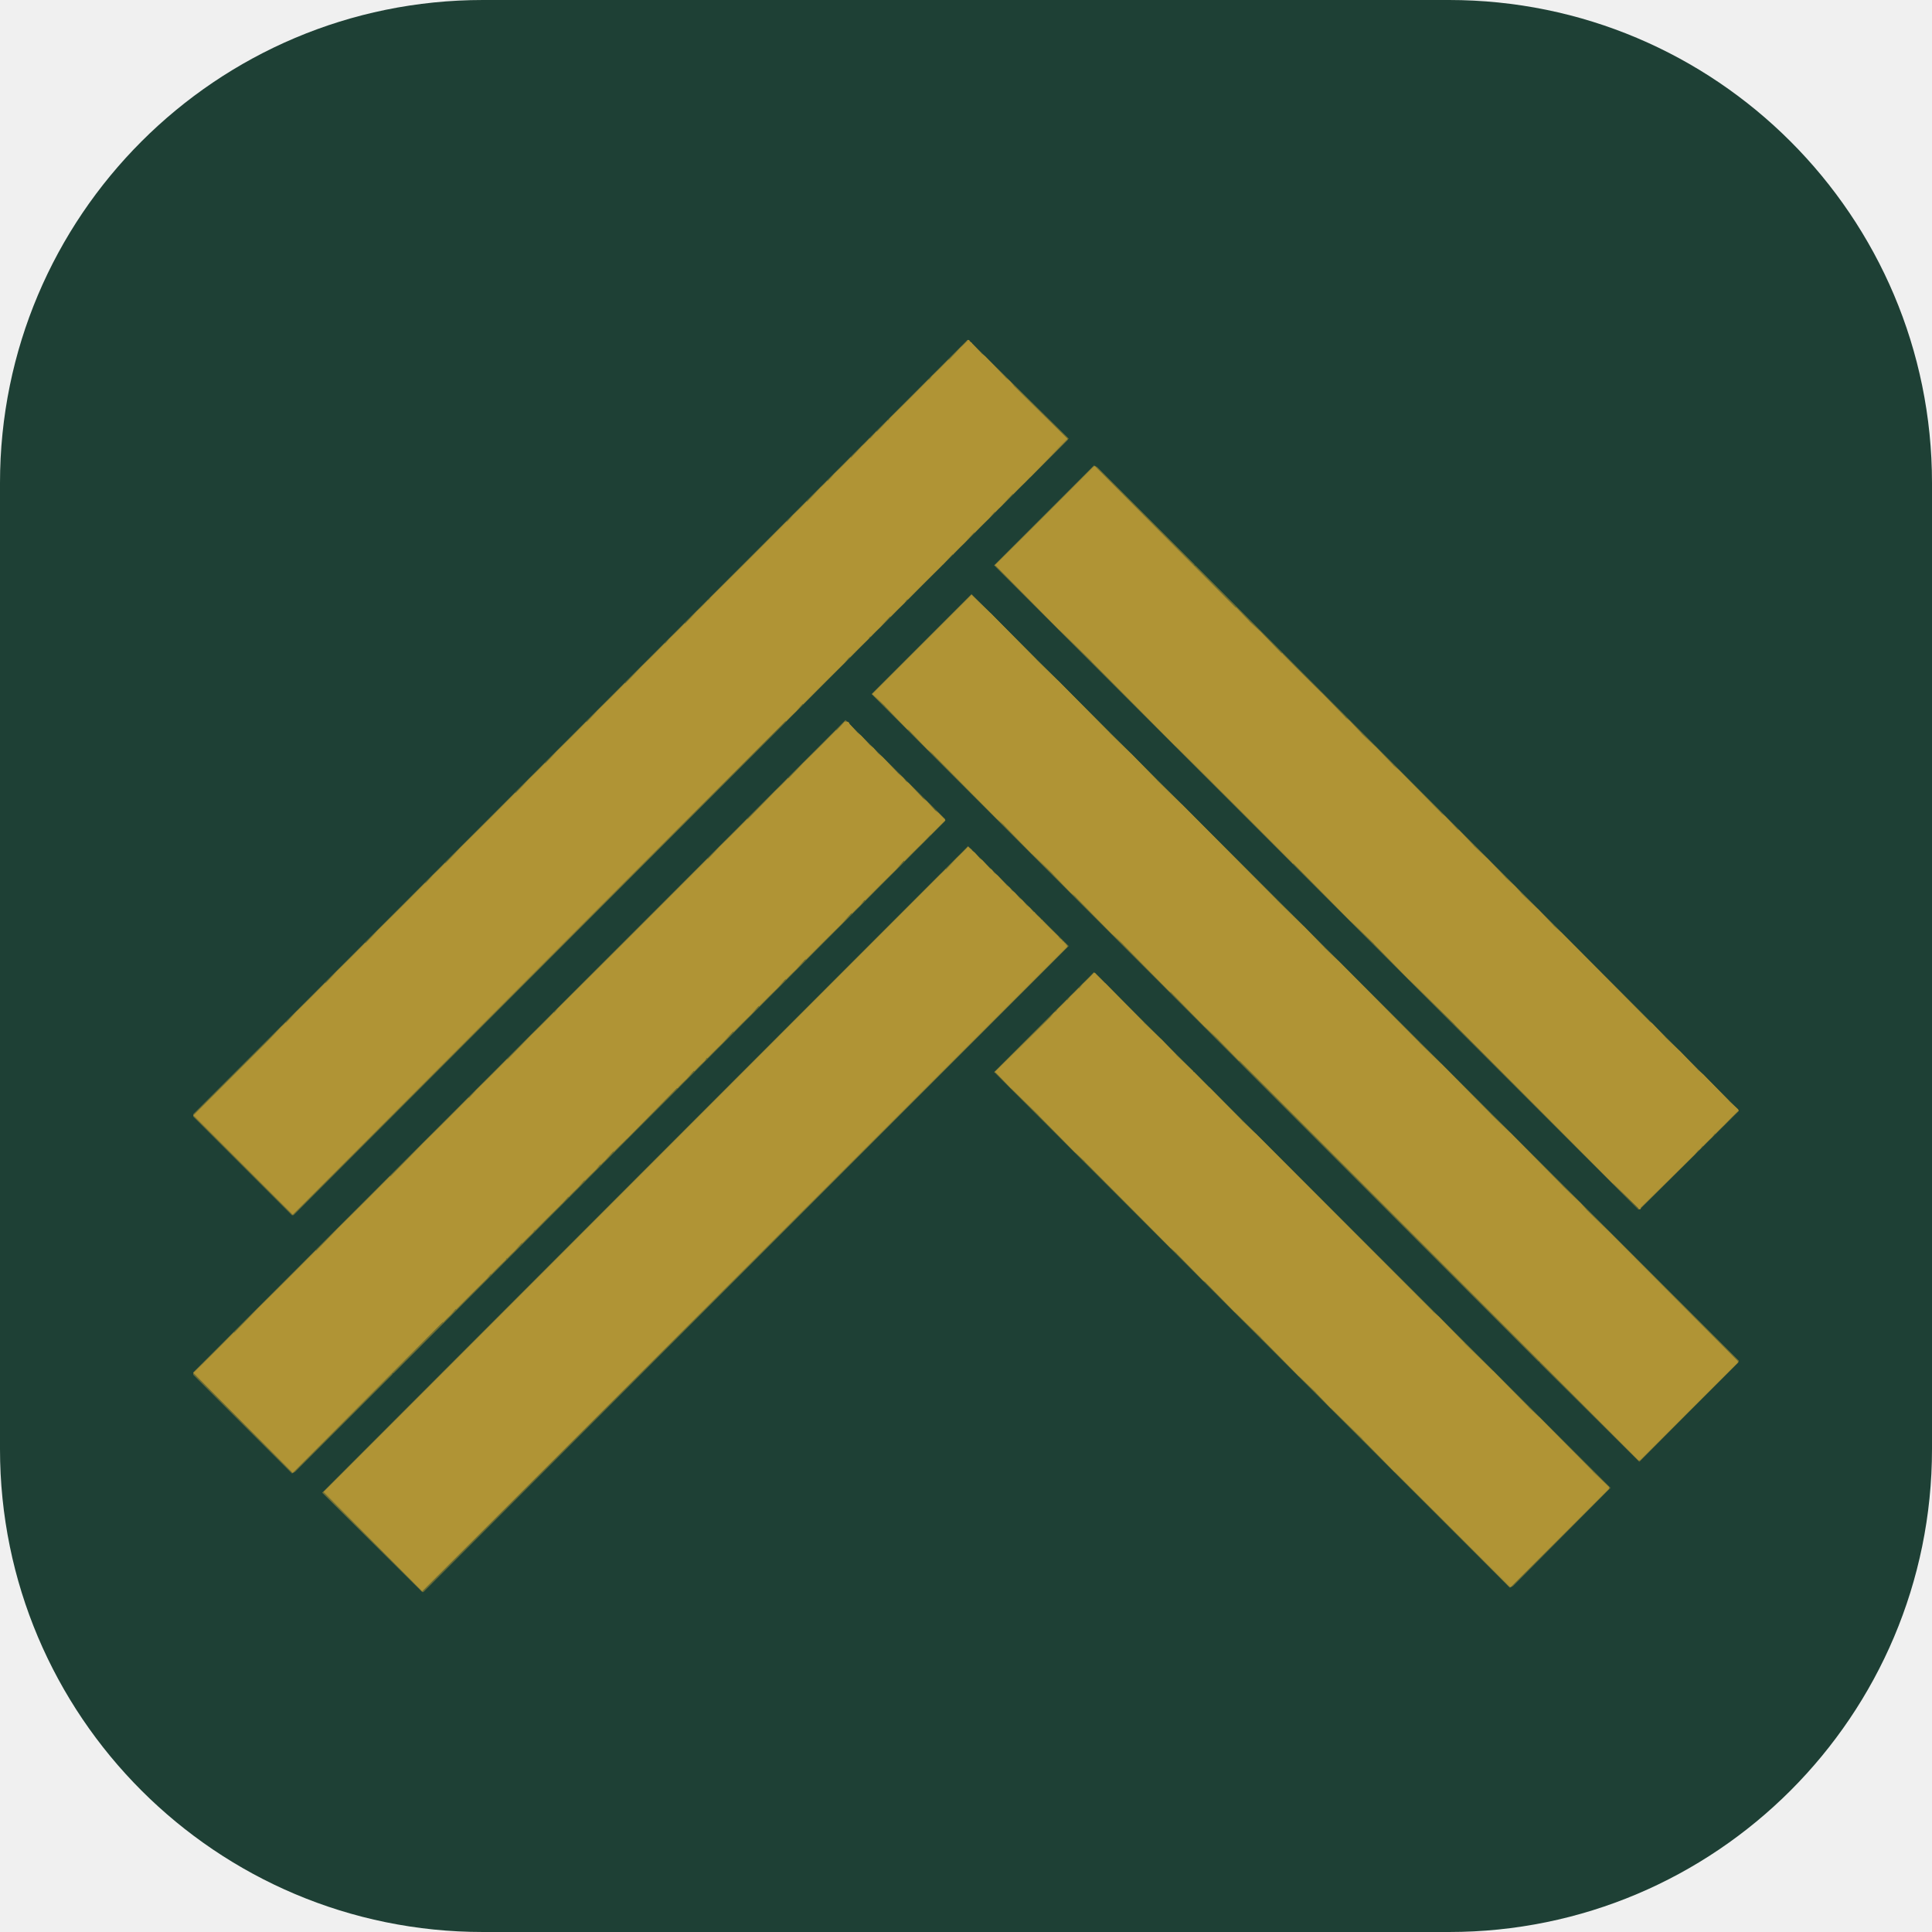
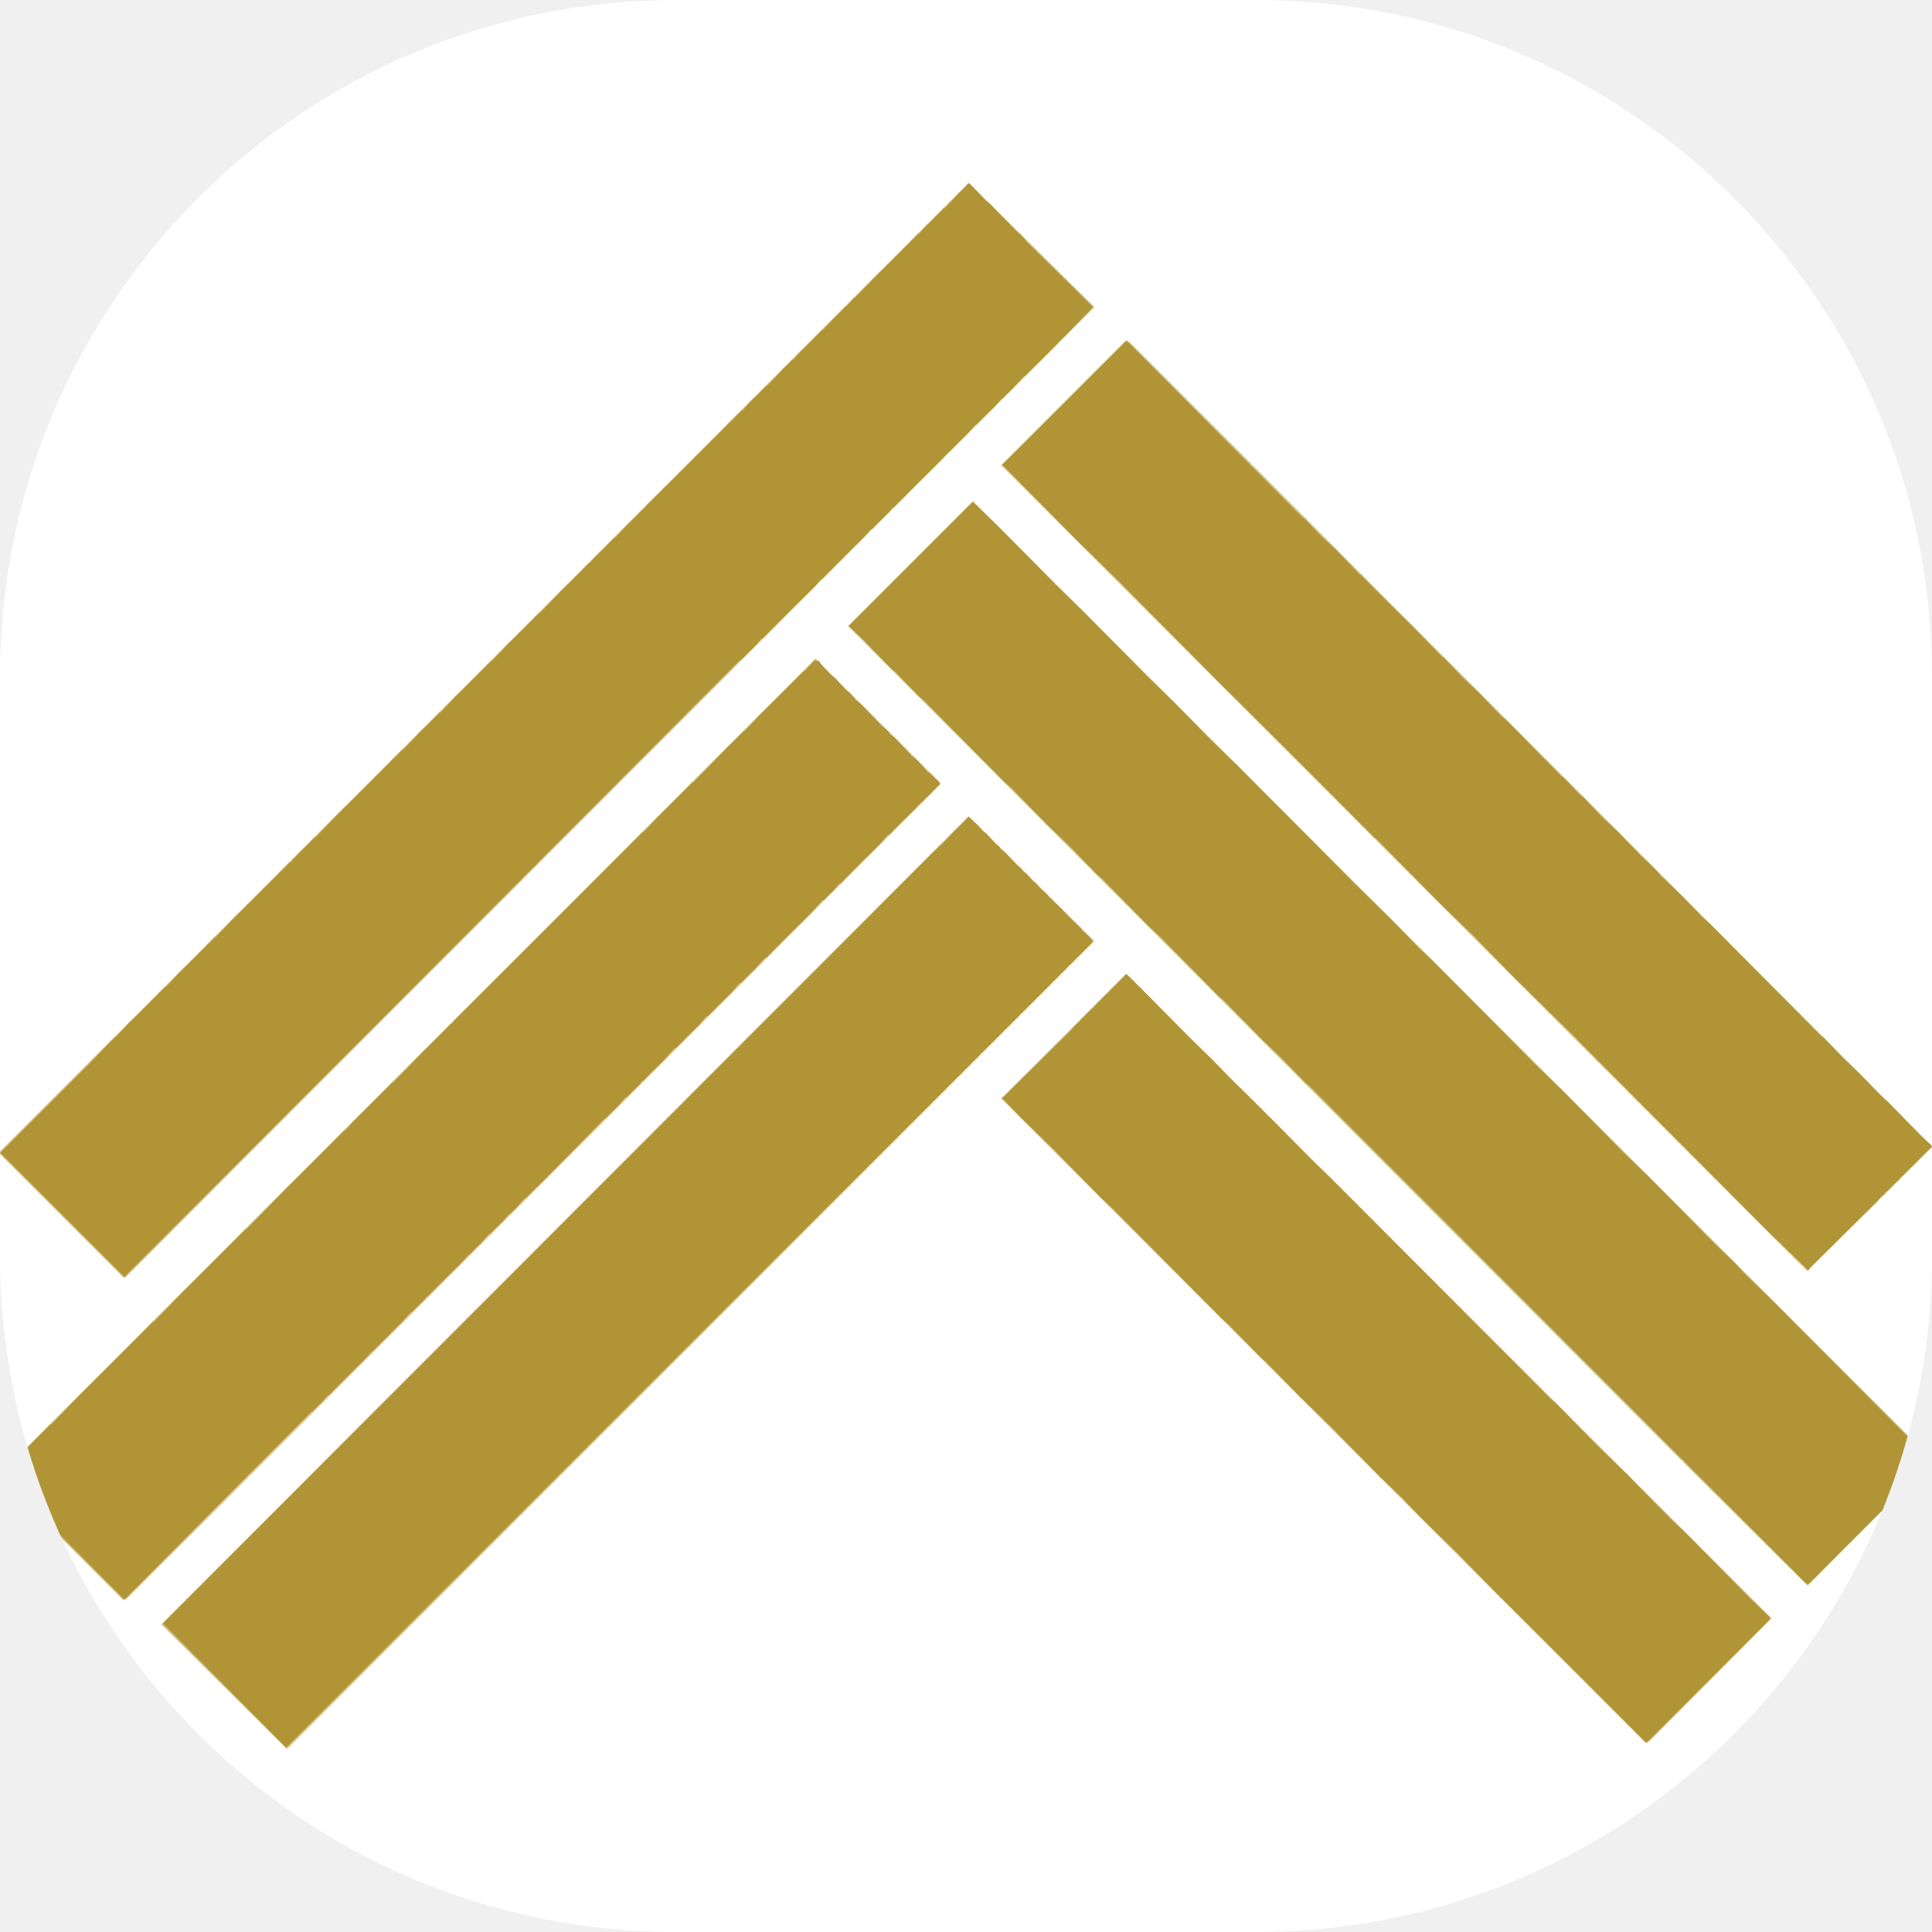
<svg xmlns="http://www.w3.org/2000/svg" version="1.1" width="1000" height="1000">
-   <g clip-path="url(#SvgjsClipPath1148)">
-     <rect width="1000" height="1000" fill="#1e4035" />
-     <g transform="matrix(0.3563474,0,0,0.3563474,100,175.902)">
+   <g clip-path="url(#SvgjsClipPath1076)">
+     <rect width="1000" height="1000" fill="#ffffff" />
+     <g transform="matrix(0.4454343,0,0,0.4454343,0,94.87751)">
      <svg version="1.1" width="2245" height="1819" desc="Created with imagetracer.js version 1.2.6">
        <path fill="rgb(0,0,0)" stroke="rgb(0,0,0)" stroke-width="1" opacity="0" d="M 0 0 L 1125 0.5 L 0 1124.5 L 0 0 Z " />
        <path fill="rgb(0,0,0)" stroke="rgb(0,0,0)" stroke-width="1" opacity="0" d="M 1127.5 0 L 2245 0 L 2245 1117.5 L 1481 354.5 L 1455.5 328 Q 1453.3 328.8 1454 326.5 L 1312.5 185 L 1308.5 183 L 1164 327.5 L 2099.5 1263 L 2101.5 1263 L 2244.5 1120 L 2245 1482.5 L 1131.5 370 L 986 514.5 L 1954.5 1484 Q 1956.8 1483.3 1956 1485.5 L 2100.5 1629 L 2245 1485.5 L 2245 1818.5 L 2244.5 1819 L 334.5 1819 L 1245 907.5 L 1271 880.5 L 1125.5 736 L 188 1674.5 L 333 1818.5 L 0 1819 L 0.5 1503 L 144.5 1646 L 289 1502.5 Q 288.3 1500.3 290.5 1501 L 1092 698.5 L 1092 696.5 L 947.5 553 L 0 1499.5 L 0.5 1128 L 143.5 1271 L 145.5 1271 L 1271 143.5 L 1127.5 0 Z M 1309 919 L 1164 1064 L 1913 1812 L 1917 1810 L 2058 1668 L 1309 919 Z " />
        <path fill="rgb(176,148,52)" stroke="rgb(176,148,52)" stroke-width="1" opacity="0.541" d="M 1125.5 0 L 1271 143.5 L 145.5 1271 L 143.5 1271 L 0 1127.5 L 0 1125.5 L 1125.5 0 Z M 1126 1 L 109 1019 L 78 1050 L 76 1050 L 76 1052 L 1 1127 L 145 1270 L 1270 145 L 1126 1 Z " />
        <path fill="rgb(176,148,52)" stroke="rgb(176,148,52)" stroke-width="1" opacity="0.541" d="M 1308.5 183 L 1312.5 185 L 1454 326.5 Q 1453.3 328.8 1455.5 328 L 2245 1119.5 L 2101 1262.5 L 2179.5 1183 L 2244 1119.5 L 1309.5 184 L 1165 327.5 L 2099.5 1263 L 1164 327.5 L 1308.5 183 Z " />
        <path fill="rgb(176,148,52)" stroke="rgb(176,148,52)" stroke-width="1" opacity="0.541" d="M 1130.5 370 L 2245 1483.5 L 2100.5 1629 L 1956 1485.5 Q 1956.8 1483.3 1954.5 1484 L 986 514.5 L 1130.5 370 Z M 1131 371 L 987 515 L 2101 1628 L 2244 1485 L 2114 1355 Q 2115 1352 2113 1353 L 2093 1333 L 2091 1331 L 2058 1298 L 1131 371 Z " />
        <path fill="rgb(176,148,52)" stroke="rgb(176,148,52)" stroke-width="1" opacity="0.541" d="M 947.5 553 L 1092 696.5 L 948.5 554 L 1 1500.5 L 144.5 1645 L 1092 698.5 L 290.5 1501 Q 288.3 1500.3 289 1502.5 L 147.5 1644 L 143.5 1646 L 0 1502.5 L 0 1500.5 L 947.5 553 Z " />
        <path fill="rgb(176,148,52)" stroke="rgb(176,148,52)" stroke-width="1" opacity="0.541" d="M 1125.5 736 L 1271 880.5 L 333.5 1819 L 188 1674.5 L 1125.5 736 Z M 1126 737 L 1041 823 Q 1038 822 1039 825 L 984 880 L 982 880 L 982 882 L 190 1674 L 333 1817 L 1270 881 L 1126 737 Z " />
        <path fill="rgb(176,148,52)" stroke="rgb(176,148,52)" stroke-width="1" opacity="0.541" d="M 1308.5 919 L 2058 1667.5 L 1916.5 1810 L 1912.5 1812 L 1164 1063.5 L 1308.5 919 Z M 1309 920 L 1245 985 L 1166 1063 L 1913 1811 L 2057 1668 L 1309 920 Z " />
        <path fill="rgb(175,147,53)" stroke="rgb(175,147,53)" stroke-width="1" opacity="0.996" d="M 1124.5 2 L 1115.5 12 L 1124.5 2 Z " />
        <path fill="rgb(175,147,53)" stroke="rgb(175,147,53)" stroke-width="1" opacity="0.996" d="M 1127.5 2 L 1129.5 5 L 1127.5 2 Z " />
        <path fill="rgb(175,147,53)" stroke="rgb(175,147,53)" stroke-width="1" opacity="0.996" d="M 1131.5 6 L 1144.5 20 L 1131.5 6 Z " />
        <path fill="rgb(175,147,53)" stroke="rgb(175,147,53)" stroke-width="1" opacity="0.996" d="M 1149.5 24 L 1179.5 55 L 1149.5 24 Z " />
        <path fill="rgb(175,147,53)" stroke="rgb(175,147,53)" stroke-width="1" opacity="0.996" d="M 1097.5 29 L 1074.5 53 L 1097.5 29 Z " />
        <path fill="rgb(175,147,53)" stroke="rgb(175,147,53)" stroke-width="1" opacity="0.996" d="M 1068.5 58 L 1013.5 114 L 1068.5 58 Z " />
        <path fill="rgb(175,147,53)" stroke="rgb(175,147,53)" stroke-width="1" opacity="0.996" d="M 1185.5 60 L 1191.5 67 L 1185.5 60 Z " />
        <path fill="rgb(175,147,53)" stroke="rgb(175,147,53)" stroke-width="1" opacity="0.996" d="M 1009.5 117 L 993.5 134 L 1009.5 117 Z " />
        <path fill="rgb(175,147,53)" stroke="rgb(175,147,53)" stroke-width="1" opacity="0.996" d="M 991.5 135 L 983.5 144 L 991.5 135 Z " />
        <path fill="rgb(175,147,53)" stroke="rgb(175,147,53)" stroke-width="1" opacity="0.996" d="M 1269.5 144 L 1215.5 199 L 1269.5 144 Z " />
        <path fill="rgb(175,147,53)" stroke="rgb(175,147,53)" stroke-width="1" opacity="0.996" d="M 981.5 145 L 972.5 155 L 981.5 145 Z " />
        <path fill="rgb(175,147,53)" stroke="rgb(175,147,53)" stroke-width="1" opacity="0.996" d="M 955.5 171 L 932.5 195 L 955.5 171 Z " />
        <path fill="rgb(175,147,53)" stroke="rgb(175,147,53)" stroke-width="1" opacity="0.996" d="M 1308.5 184 L 1166.5 327 L 1308.5 184 Z " />
        <path fill="rgb(175,147,53)" stroke="rgb(175,147,53)" stroke-width="1" opacity="0.996" d="M 921.5 205 L 912.5 215 L 921.5 205 Z " />
        <path fill="rgb(175,147,53)" stroke="rgb(175,147,53)" stroke-width="1" opacity="0.996" d="M 1207.5 206 L 1190.5 224 L 1207.5 206 Z " />
        <path fill="rgb(175,147,53)" stroke="rgb(175,147,53)" stroke-width="1" opacity="0.996" d="M 891.5 235 L 872.5 255 L 891.5 235 Z " />
        <path fill="rgb(175,147,53)" stroke="rgb(175,147,53)" stroke-width="1" opacity="0.996" d="M 1172.5 241 L 1164.5 250 L 1172.5 241 Z " />
        <path fill="rgb(175,147,53)" stroke="rgb(175,147,53)" stroke-width="1" opacity="0.996" d="M 1154.5 259 L 1134.5 280 L 1154.5 259 Z " />
        <path fill="rgb(175,147,53)" stroke="rgb(175,147,53)" stroke-width="1" opacity="0.996" d="M 862.5 264 L 752.5 375 L 862.5 264 Z " />
        <path fill="rgb(175,147,53)" stroke="rgb(175,147,53)" stroke-width="1" opacity="0.996" d="M 1119.5 294 L 1104.5 310 L 1119.5 294 Z " />
        <path fill="rgb(175,147,53)" stroke="rgb(175,147,53)" stroke-width="1" opacity="0.996" d="M 1102.5 311 L 1088.5 326 L 1102.5 311 Z " />
        <path fill="rgb(175,147,53)" stroke="rgb(175,147,53)" stroke-width="1" opacity="0.996" d="M 1166.5 328 L 1258.5 421 L 1166.5 328 Z " />
        <path fill="rgb(175,147,53)" stroke="rgb(175,147,53)" stroke-width="1" opacity="0.996" d="M 1084.5 329 L 1037.5 377 L 1084.5 329 Z " />
        <path fill="rgb(175,147,53)" stroke="rgb(175,147,53)" stroke-width="1" opacity="0.996" d="M 748.5 378 L 732.5 395 L 748.5 378 Z " />
        <path fill="rgb(175,147,53)" stroke="rgb(175,147,53)" stroke-width="1" opacity="0.996" d="M 1031.5 382 L 1012.5 402 L 1031.5 382 Z " />
        <path fill="rgb(175,147,53)" stroke="rgb(175,147,53)" stroke-width="1" opacity="0.996" d="M 1514.5 389 L 1533.5 409 L 1514.5 389 Z " />
        <path fill="rgb(175,147,53)" stroke="rgb(175,147,53)" stroke-width="1" opacity="0.996" d="M 1157.5 397 L 1224.5 465 L 1157.5 397 Z " />
        <path fill="rgb(175,147,53)" stroke="rgb(175,147,53)" stroke-width="1" opacity="0.996" d="M 714.5 412 L 692.5 435 L 714.5 412 Z " />
        <path fill="rgb(175,147,53)" stroke="rgb(175,147,53)" stroke-width="1" opacity="0.996" d="M 996.5 417 L 983.5 431 L 996.5 417 Z " />
        <path fill="rgb(175,147,53)" stroke="rgb(175,147,53)" stroke-width="1" opacity="0.996" d="M 1548.5 423 L 1580.5 456 L 1548.5 423 Z " />
        <path fill="rgb(175,147,53)" stroke="rgb(175,147,53)" stroke-width="1" opacity="0.996" d="M 979.5 434 L 953.5 461 L 979.5 434 Z " />
        <path fill="rgb(175,147,53)" stroke="rgb(175,147,53)" stroke-width="1" opacity="0.996" d="M 685.5 441 L 652.5 475 L 685.5 441 Z " />
        <path fill="rgb(175,147,53)" stroke="rgb(175,147,53)" stroke-width="1" opacity="0.996" d="M 1582.5 457 L 1626.5 502 L 1582.5 457 Z " />
        <path fill="rgb(175,147,53)" stroke="rgb(175,147,53)" stroke-width="1" opacity="0.996" d="M 1305.5 467 L 1427.5 590 L 1305.5 467 Z " />
        <path fill="rgb(175,147,53)" stroke="rgb(175,147,53)" stroke-width="1" opacity="0.996" d="M 944.5 469 L 885.5 529 L 944.5 469 Z " />
        <path fill="rgb(175,147,53)" stroke="rgb(175,147,53)" stroke-width="1" opacity="0.996" d="M 1255.5 495 L 1330.5 571 L 1255.5 495 Z " />
        <path fill="rgb(175,147,53)" stroke="rgb(175,147,53)" stroke-width="1" opacity="0.996" d="M 627.5 499 L 589.5 538 L 627.5 499 Z " />
        <path fill="rgb(175,147,53)" stroke="rgb(175,147,53)" stroke-width="1" opacity="0.996" d="M 1638.5 513 L 1673.5 549 L 1638.5 513 Z " />
        <path fill="rgb(175,147,53)" stroke="rgb(175,147,53)" stroke-width="1" opacity="0.996" d="M 1005.5 532 L 1037.5 565 L 1005.5 532 Z " />
        <path fill="rgb(175,147,53)" stroke="rgb(175,147,53)" stroke-width="1" opacity="0.996" d="M 874.5 539 L 860.5 554 L 874.5 539 Z " />
        <path fill="rgb(175,147,53)" stroke="rgb(175,147,53)" stroke-width="1" opacity="0.996" d="M 1678.5 553 L 1696.5 572 L 1678.5 553 Z " />
        <path fill="rgb(175,147,53)" stroke="rgb(175,147,53)" stroke-width="1" opacity="0.996" d="M 571.5 555 L 529.5 598 L 571.5 555 Z " />
        <path fill="rgb(175,147,53)" stroke="rgb(175,147,53)" stroke-width="1" opacity="0.996" d="M 953.5 559 L 963.5 570 L 953.5 559 Z " />
        <path fill="rgb(175,147,53)" stroke="rgb(175,147,53)" stroke-width="1" opacity="0.996" d="M 934.5 567 L 886.5 616 L 934.5 567 Z " />
        <path fill="rgb(175,147,53)" stroke="rgb(175,147,53)" stroke-width="1" opacity="0.996" d="M 1040.5 567 L 1067.5 595 L 1040.5 567 Z " />
        <path fill="rgb(175,147,53)" stroke="rgb(175,147,53)" stroke-width="1" opacity="0.996" d="M 969.5 575 L 981.5 588 L 969.5 575 Z " />
        <path fill="rgb(175,147,53)" stroke="rgb(175,147,53)" stroke-width="1" opacity="0.996" d="M 1716.5 591 L 1742.5 618 L 1716.5 591 Z " />
        <path fill="rgb(175,147,53)" stroke="rgb(175,147,53)" stroke-width="1" opacity="0.996" d="M 987.5 593 L 993.5 600 L 987.5 593 Z " />
        <path fill="rgb(175,147,53)" stroke="rgb(175,147,53)" stroke-width="1" opacity="0.996" d="M 1361.5 601 L 1399.5 640 L 1361.5 601 Z " />
        <path fill="rgb(175,147,53)" stroke="rgb(175,147,53)" stroke-width="1" opacity="0.996" d="M 1075.5 602 L 1168.5 696 L 1075.5 602 Z " />
        <path fill="rgb(175,147,53)" stroke="rgb(175,147,53)" stroke-width="1" opacity="0.996" d="M 1000.5 606 L 1022.5 629 L 1000.5 606 Z " />
        <path fill="rgb(175,147,53)" stroke="rgb(175,147,53)" stroke-width="1" opacity="0.996" d="M 511.5 615 L 489.5 638 L 511.5 615 Z " />
        <path fill="rgb(175,147,53)" stroke="rgb(175,147,53)" stroke-width="1" opacity="0.996" d="M 1750.5 625 L 1812.5 688 L 1750.5 625 Z " />
        <path fill="rgb(175,147,53)" stroke="rgb(175,147,53)" stroke-width="1" opacity="0.996" d="M 1030.5 636 L 1034.5 641 L 1030.5 636 Z " />
        <path fill="rgb(175,147,53)" stroke="rgb(175,147,53)" stroke-width="1" opacity="0.996" d="M 864.5 637 L 846.5 656 L 864.5 637 Z " />
        <path fill="rgb(175,147,53)" stroke="rgb(175,147,53)" stroke-width="1" opacity="0.996" d="M 1481.5 643 L 1596.5 759 L 1481.5 643 Z " />
        <path fill="rgb(175,147,53)" stroke="rgb(175,147,53)" stroke-width="1" opacity="0.996" d="M 1038.5 644 L 1058.5 665 L 1038.5 644 Z " />
        <path fill="rgb(175,147,53)" stroke="rgb(175,147,53)" stroke-width="1" opacity="0.996" d="M 468.5 658 L 389.5 738 L 468.5 658 Z " />
        <path fill="rgb(175,147,53)" stroke="rgb(175,147,53)" stroke-width="1" opacity="0.996" d="M 1064.5 670 L 1076.5 683 L 1064.5 670 Z " />
        <path fill="rgb(175,147,53)" stroke="rgb(175,147,53)" stroke-width="1" opacity="0.996" d="M 1435.5 675 L 1573.5 814 L 1435.5 675 Z " />
        <path fill="rgb(175,147,53)" stroke="rgb(175,147,53)" stroke-width="1" opacity="0.996" d="M 1081.5 687 L 1092 697.5 L 1070.5 719 L 1091 697.5 L 1081.5 687 Z " />
        <path fill="rgb(175,147,53)" stroke="rgb(175,147,53)" stroke-width="1" opacity="0.996" d="M 1817.5 692 L 1835.5 711 L 1817.5 692 Z " />
        <path fill="rgb(175,147,53)" stroke="rgb(175,147,53)" stroke-width="1" opacity="0.996" d="M 805.5 696 L 765.5 737 L 805.5 696 Z " />
        <path fill="rgb(175,147,53)" stroke="rgb(175,147,53)" stroke-width="1" opacity="0.996" d="M 1178.5 705 L 1218.5 746 L 1178.5 705 Z " />
        <path fill="rgb(175,147,53)" stroke="rgb(175,147,53)" stroke-width="1" opacity="0.996" d="M 1838.5 713 L 1859.5 735 L 1838.5 713 Z " />
        <path fill="rgb(175,147,53)" stroke="rgb(175,147,53)" stroke-width="1" opacity="0.996" d="M 1059.5 729 L 1032.5 757 L 1059.5 729 Z " />
        <path fill="rgb(175,147,53)" stroke="rgb(175,147,53)" stroke-width="1" opacity="0.996" d="M 1125.5 737 L 1131 741.5 L 1126.5 738 L 1110.5 753 L 1125.5 737 Z " />
        <path fill="rgb(175,147,53)" stroke="rgb(175,147,53)" stroke-width="1" opacity="0.996" d="M 1134.5 745 L 1141.5 753 L 1134.5 745 Z " />
        <path fill="rgb(175,147,53)" stroke="rgb(175,147,53)" stroke-width="1" opacity="0.996" d="M 1878.5 753 L 1905.5 781 L 1878.5 753 Z " />
        <path fill="rgb(175,147,53)" stroke="rgb(175,147,53)" stroke-width="1" opacity="0.996" d="M 747.5 754 L 530.5 972 L 747.5 754 Z " />
        <path fill="rgb(175,147,53)" stroke="rgb(175,147,53)" stroke-width="1" opacity="0.996" d="M 1145.5 756 L 1156.5 768 L 1145.5 756 Z " />
        <path fill="rgb(175,147,53)" stroke="rgb(175,147,53)" stroke-width="1" opacity="0.996" d="M 366.5 760 L 349.5 778 L 366.5 760 Z " />
        <path fill="rgb(175,147,53)" stroke="rgb(175,147,53)" stroke-width="1" opacity="0.996" d="M 1598.5 760 L 1681.5 844 L 1598.5 760 Z " />
        <path fill="rgb(175,147,53)" stroke="rgb(175,147,53)" stroke-width="1" opacity="0.996" d="M 1019.5 769 L 975.5 814 L 1019.5 769 Z " />
        <path fill="rgb(175,147,53)" stroke="rgb(175,147,53)" stroke-width="1" opacity="0.996" d="M 1093.5 769 L 1086.5 777 L 1093.5 769 Z " />
        <path fill="rgb(175,147,53)" stroke="rgb(175,147,53)" stroke-width="1" opacity="0.996" d="M 1159.5 770 L 1162.5 774 L 1159.5 770 Z " />
        <path fill="rgb(175,147,53)" stroke="rgb(175,147,53)" stroke-width="1" opacity="0.996" d="M 1248.5 775 L 1275.5 803 L 1248.5 775 Z " />
        <path fill="rgb(175,147,53)" stroke="rgb(175,147,53)" stroke-width="1" opacity="0.996" d="M 1167.5 778 L 1180.5 792 L 1167.5 778 Z " />
        <path fill="rgb(175,147,53)" stroke="rgb(175,147,53)" stroke-width="1" opacity="0.996" d="M 337.5 789 L 269.5 858 L 337.5 789 Z " />
        <path fill="rgb(175,147,53)" stroke="rgb(175,147,53)" stroke-width="1" opacity="0.996" d="M 1918.5 793 L 1928.5 804 L 1918.5 793 Z " />
        <path fill="rgb(175,147,53)" stroke="rgb(175,147,53)" stroke-width="1" opacity="0.996" d="M 1185.5 796 L 1188.5 800 L 1185.5 796 Z " />
        <path fill="rgb(175,147,53)" stroke="rgb(175,147,53)" stroke-width="1" opacity="0.996" d="M 1192.5 803 L 1199.5 811 L 1192.5 803 Z " />
        <path fill="rgb(175,147,53)" stroke="rgb(175,147,53)" stroke-width="1" opacity="0.996" d="M 1282.5 809 L 1335.5 863 L 1282.5 809 Z " />
        <path fill="rgb(175,147,53)" stroke="rgb(175,147,53)" stroke-width="1" opacity="0.996" d="M 1203.5 814 L 1209.5 821 L 1203.5 814 Z " />
        <path fill="rgb(175,147,53)" stroke="rgb(175,147,53)" stroke-width="1" opacity="0.996" d="M 967.5 821 L 956.5 833 L 967.5 821 Z " />
        <path fill="rgb(175,147,53)" stroke="rgb(175,147,53)" stroke-width="1" opacity="0.996" d="M 1214.5 825 L 1220.5 832 L 1214.5 825 Z " />
        <path fill="rgb(175,147,53)" stroke="rgb(175,147,53)" stroke-width="1" opacity="0.996" d="M 1952.5 827 L 1975.5 851 L 1952.5 827 Z " />
        <path fill="rgb(175,147,53)" stroke="rgb(175,147,53)" stroke-width="1" opacity="0.996" d="M 1222.5 833 L 1225.5 837 L 1222.5 833 Z " />
        <path fill="rgb(175,147,53)" stroke="rgb(175,147,53)" stroke-width="1" opacity="0.996" d="M 1229.5 840 L 1231.5 843 L 1229.5 840 Z " />
        <path fill="rgb(175,147,53)" stroke="rgb(175,147,53)" stroke-width="1" opacity="0.996" d="M 1233.5 844 L 1252.5 864 L 1233.5 844 Z " />
        <path fill="rgb(175,147,53)" stroke="rgb(175,147,53)" stroke-width="1" opacity="0.996" d="M 940.5 848 L 889.5 900 L 940.5 848 Z " />
        <path fill="rgb(175,147,53)" stroke="rgb(175,147,53)" stroke-width="1" opacity="0.996" d="M 1612.5 852 L 1642.5 883 L 1612.5 852 Z " />
        <path fill="rgb(175,147,53)" stroke="rgb(175,147,53)" stroke-width="1" opacity="0.996" d="M 1986.5 861 L 2114.5 990 L 1986.5 861 Z " />
        <path fill="rgb(175,147,53)" stroke="rgb(175,147,53)" stroke-width="1" opacity="0.996" d="M 1255.5 866 L 1257.5 869 L 1255.5 866 Z " />
        <path fill="rgb(175,147,53)" stroke="rgb(175,147,53)" stroke-width="1" opacity="0.996" d="M 250.5 876 L 209.5 918 L 250.5 876 Z " />
        <path fill="rgb(175,147,53)" stroke="rgb(175,147,53)" stroke-width="1" opacity="0.996" d="M 1265.5 876 L 1269.5 881 L 1265.5 876 Z " />
        <path fill="rgb(175,147,53)" stroke="rgb(175,147,53)" stroke-width="1" opacity="0.996" d="M 1715.5 877 L 1766.5 929 L 1715.5 877 Z " />
        <path fill="rgb(175,147,53)" stroke="rgb(175,147,53)" stroke-width="1" opacity="0.996" d="M 1351.5 878 L 1418.5 946 L 1351.5 878 Z " />
        <path fill="rgb(175,147,53)" stroke="rgb(175,147,53)" stroke-width="1" opacity="0.996" d="M 1662.5 902 L 1780.5 1021 L 1662.5 902 Z " />
        <path fill="rgb(175,147,53)" stroke="rgb(175,147,53)" stroke-width="1" opacity="0.996" d="M 874.5 914 L 860.5 929 L 874.5 914 Z " />
        <path fill="rgb(175,147,53)" stroke="rgb(175,147,53)" stroke-width="1" opacity="0.996" d="M 1308.5 920 L 1310 920.5 L 1293.5 936 L 1308.5 920 Z " />
        <path fill="rgb(175,147,53)" stroke="rgb(175,147,53)" stroke-width="1" opacity="0.996" d="M 192.5 934 L 149.5 978 L 192.5 934 Z " />
        <path fill="rgb(175,147,53)" stroke="rgb(175,147,53)" stroke-width="1" opacity="0.996" d="M 1324.5 935 L 1380.5 992 L 1324.5 935 Z " />
        <path fill="rgb(175,147,53)" stroke="rgb(175,147,53)" stroke-width="1" opacity="0.996" d="M 848.5 940 L 821.5 968 L 848.5 940 Z " />
        <path fill="rgb(175,147,53)" stroke="rgb(175,147,53)" stroke-width="1" opacity="0.996" d="M 1286.5 942 L 1275.5 954 L 1286.5 942 Z " />
        <path fill="rgb(175,147,53)" stroke="rgb(175,147,53)" stroke-width="1" opacity="0.996" d="M 1421.5 948 L 1469.5 997 L 1421.5 948 Z " />
        <path fill="rgb(175,147,53)" stroke="rgb(175,147,53)" stroke-width="1" opacity="0.996" d="M 1269.5 959 L 1257.5 972 L 1269.5 959 Z " />
        <path fill="rgb(175,147,53)" stroke="rgb(175,147,53)" stroke-width="1" opacity="0.996" d="M 1252.5 976 L 1251.5 978 L 1252.5 976 Z " />
        <path fill="rgb(175,147,53)" stroke="rgb(175,147,53)" stroke-width="1" opacity="0.996" d="M 524.5 977 L 491.5 1011 L 524.5 977 Z " />
        <path fill="rgb(175,147,53)" stroke="rgb(175,147,53)" stroke-width="1" opacity="0.996" d="M 809.5 979 L 784.5 1005 L 809.5 979 Z " />
        <path fill="rgb(175,147,53)" stroke="rgb(175,147,53)" stroke-width="1" opacity="0.996" d="M 134.5 992 L 129.5 998 L 134.5 992 Z " />
        <path fill="rgb(175,147,53)" stroke="rgb(175,147,53)" stroke-width="1" opacity="0.996" d="M 2118.5 993 L 2137.5 1013 L 2118.5 993 Z " />
        <path fill="rgb(175,147,53)" stroke="rgb(175,147,53)" stroke-width="1" opacity="0.996" d="M 1832.5 994 L 2062.5 1225 L 1832.5 994 Z " />
        <path fill="rgb(175,147,53)" stroke="rgb(175,147,53)" stroke-width="1" opacity="0.996" d="M 1405.5 1016 L 1427.5 1039 L 1405.5 1016 Z " />
        <path fill="rgb(175,147,53)" stroke="rgb(175,147,53)" stroke-width="1" opacity="0.996" d="M 1490.5 1017 L 1519.5 1047 L 1490.5 1017 Z " />
        <path fill="rgb(175,147,53)" stroke="rgb(175,147,53)" stroke-width="1" opacity="0.996" d="M 767.5 1021 L 746.5 1043 L 767.5 1021 Z " />
        <path fill="rgb(175,147,53)" stroke="rgb(175,147,53)" stroke-width="1" opacity="0.996" d="M 2158.5 1033 L 2184.5 1060 L 2158.5 1033 Z " />
        <path fill="rgb(175,147,53)" stroke="rgb(175,147,53)" stroke-width="1" opacity="0.996" d="M 456.5 1045 L 412.5 1090 L 456.5 1045 Z " />
        <path fill="rgb(175,147,53)" stroke="rgb(175,147,53)" stroke-width="1" opacity="0.996" d="M 741.5 1047 L 727.5 1062 L 741.5 1047 Z " />
        <path fill="rgb(175,147,53)" stroke="rgb(175,147,53)" stroke-width="1" opacity="0.996" d="M 1812.5 1052 L 1884.5 1125 L 1812.5 1052 Z " />
        <path fill="rgb(175,147,53)" stroke="rgb(175,147,53)" stroke-width="1" opacity="0.996" d="M 1166.5 1064 L 1188.5 1087 L 1166.5 1064 Z " />
        <path fill="rgb(175,147,53)" stroke="rgb(175,147,53)" stroke-width="1" opacity="0.996" d="M 2192.5 1067 L 2230.5 1106 L 2192.5 1067 Z " />
        <path fill="rgb(175,147,53)" stroke="rgb(175,147,53)" stroke-width="1" opacity="0.996" d="M 715.5 1073 L 704.5 1085 L 715.5 1073 Z " />
        <path fill="rgb(175,147,53)" stroke="rgb(175,147,53)" stroke-width="1" opacity="0.996" d="M 702.5 1086 L 629.5 1160 L 702.5 1086 Z " />
        <path fill="rgb(175,147,53)" stroke="rgb(175,147,53)" stroke-width="1" opacity="0.996" d="M 1475.5 1086 L 1522.5 1134 L 1475.5 1086 Z " />
        <path fill="rgb(175,147,53)" stroke="rgb(175,147,53)" stroke-width="1" opacity="0.996" d="M 400.5 1101 L 334.5 1168 L 400.5 1101 Z " />
        <path fill="rgb(175,147,53)" stroke="rgb(175,147,53)" stroke-width="1" opacity="0.996" d="M 2243.5 1118 L 2244 1119.5 L 2228 1134.5 L 2243.5 1118 Z " />
        <path fill="rgb(175,147,53)" stroke="rgb(175,147,53)" stroke-width="1" opacity="0.996" d="M 1228.5 1126 L 1281.5 1180 L 1228.5 1126 Z " />
        <path fill="rgb(175,147,53)" stroke="rgb(175,147,53)" stroke-width="1" opacity="0.996" d="M 2222.5 1140 L 2210.5 1153 L 2222.5 1140 Z " />
        <path fill="rgb(175,147,53)" stroke="rgb(175,147,53)" stroke-width="1" opacity="0.996" d="M 1912.5 1152 L 1988.5 1229 L 1912.5 1152 Z " />
        <path fill="rgb(175,147,53)" stroke="rgb(175,147,53)" stroke-width="1" opacity="0.996" d="M 1542.5 1153 L 1800.5 1412 L 1542.5 1153 Z " />
        <path fill="rgb(175,147,53)" stroke="rgb(175,147,53)" stroke-width="1" opacity="0.996" d="M 2204.5 1158 L 2192.5 1171 L 2204.5 1158 Z " />
        <path fill="rgb(175,147,53)" stroke="rgb(175,147,53)" stroke-width="1" opacity="0.996" d="M 623.5 1165 L 610.5 1179 L 623.5 1165 Z " />
        <path fill="rgb(175,147,53)" stroke="rgb(175,147,53)" stroke-width="1" opacity="0.996" d="M 2187.5 1175 L 2186.5 1177 L 2187.5 1175 Z " />
        <path fill="rgb(175,147,53)" stroke="rgb(175,147,53)" stroke-width="1" opacity="0.996" d="M 596.5 1192 L 591.5 1198 L 596.5 1192 Z " />
        <path fill="rgb(175,147,53)" stroke="rgb(175,147,53)" stroke-width="1" opacity="0.996" d="M 1295.5 1193 L 1420.5 1319 L 1295.5 1193 Z " />
        <path fill="rgb(175,147,53)" stroke="rgb(175,147,53)" stroke-width="1" opacity="0.996" d="M 583.5 1205 L 568.5 1221 L 583.5 1205 Z " />
        <path fill="rgb(175,147,53)" stroke="rgb(175,147,53)" stroke-width="1" opacity="0.996" d="M 286.5 1215 L 211.5 1291 L 286.5 1215 Z " />
        <path fill="rgb(175,147,53)" stroke="rgb(175,147,53)" stroke-width="1" opacity="0.996" d="M 557.5 1231 L 546.5 1243 L 557.5 1231 Z " />
        <path fill="rgb(175,147,53)" stroke="rgb(175,147,53)" stroke-width="1" opacity="0.996" d="M 544.5 1244 L 534.5 1255 L 544.5 1244 Z " />
        <path fill="rgb(175,147,53)" stroke="rgb(175,147,53)" stroke-width="1" opacity="0.996" d="M 2013.5 1253 L 2023.5 1264 L 2013.5 1253 Z " />
        <path fill="rgb(175,147,53)" stroke="rgb(175,147,53)" stroke-width="1" opacity="0.996" d="M 530.5 1258 L 496.5 1293 L 530.5 1258 Z " />
        <path fill="rgb(175,147,53)" stroke="rgb(175,147,53)" stroke-width="1" opacity="0.996" d="M 2099.5 1261 L 2100.5 1263 L 2099.5 1261 Z " />
        <path fill="rgb(175,147,53)" stroke="rgb(175,147,53)" stroke-width="1" opacity="0.996" d="M 491.5 1297 L 477.5 1312 L 491.5 1297 Z " />
        <path fill="rgb(175,147,53)" stroke="rgb(175,147,53)" stroke-width="1" opacity="0.996" d="M 178.5 1323 L 94.5 1408 L 178.5 1323 Z " />
        <path fill="rgb(175,147,53)" stroke="rgb(175,147,53)" stroke-width="1" opacity="0.996" d="M 465.5 1323 L 455.5 1334 L 465.5 1323 Z " />
        <path fill="rgb(175,147,53)" stroke="rgb(175,147,53)" stroke-width="1" opacity="0.996" d="M 1429.5 1327 L 1467.5 1366 L 1429.5 1327 Z " />
        <path fill="rgb(175,147,53)" stroke="rgb(175,147,53)" stroke-width="1" opacity="0.996" d="M 2091.5 1331 L 2092.5 1333 L 2091.5 1331 Z " />
        <path fill="rgb(175,147,53)" stroke="rgb(175,147,53)" stroke-width="1" opacity="0.996" d="M 452.5 1336 L 432.5 1357 L 452.5 1336 Z " />
        <path fill="rgb(175,147,53)" stroke="rgb(175,147,53)" stroke-width="1" opacity="0.996" d="M 425.5 1363 L 381.5 1408 L 425.5 1363 Z " />
        <path fill="rgb(175,147,53)" stroke="rgb(175,147,53)" stroke-width="1" opacity="0.996" d="M 1471.5 1369 L 1513.5 1412 L 1471.5 1369 Z " />
        <path fill="rgb(175,147,53)" stroke="rgb(175,147,53)" stroke-width="1" opacity="0.996" d="M 372.5 1416 L 362.5 1427 L 372.5 1416 Z " />
        <path fill="rgb(175,147,53)" stroke="rgb(175,147,53)" stroke-width="1" opacity="0.996" d="M 1807.5 1418 L 1846.5 1458 L 1807.5 1418 Z " />
        <path fill="rgb(175,147,53)" stroke="rgb(175,147,53)" stroke-width="1" opacity="0.996" d="M 59.5 1442 L 16.5 1486 L 59.5 1442 Z " />
        <path fill="rgb(175,147,53)" stroke="rgb(175,147,53)" stroke-width="1" opacity="0.996" d="M 1551.5 1449 L 1606.5 1505 L 1551.5 1449 Z " />
        <path fill="rgb(175,147,53)" stroke="rgb(175,147,53)" stroke-width="1" opacity="0.996" d="M 1887.5 1498 L 1939.5 1551 L 1887.5 1498 Z " />
        <path fill="rgb(175,147,53)" stroke="rgb(175,147,53)" stroke-width="1" opacity="0.996" d="M 1631.5 1529 L 1652.5 1551 L 1631.5 1529 Z " />
        <path fill="rgb(175,147,53)" stroke="rgb(175,147,53)" stroke-width="1" opacity="0.996" d="M 1954.5 1565 L 2032.5 1644 L 1954.5 1565 Z " />
        <path fill="rgb(175,147,53)" stroke="rgb(175,147,53)" stroke-width="1" opacity="0.996" d="M 1698.5 1596 L 1745.5 1644 L 1698.5 1596 Z " />
        <path fill="rgb(175,147,53)" stroke="rgb(175,147,53)" stroke-width="1" opacity="0.996" d="M 1765.5 1663 L 1912.5 1811 L 1765.5 1663 Z " />
        <path fill="rgb(176,148,53)" stroke="rgb(176,148,53)" stroke-width="1" opacity="1" d="M 1125 1 Q 1127.7 -0.1 1127 2.5 L 1131 5 L 1131 6.5 L 1144.5 20 L 1149 23.5 L 1179.5 55 L 1185 59.5 L 1191.5 67 L 1269 143.5 L 1208.5 206 L 1190 223.5 L 1173.5 241 L 1164 249.5 L 1155.5 259 L 1134 279.5 L 1120.5 294 L 1104 309.5 Q 1104.8 311.8 1102.5 311 L 1085.5 329 L 1037 376.5 L 1032.5 382 L 1012 401.5 L 997.5 417 L 983 430.5 L 980.5 434 L 953 460.5 L 945.5 469 L 885 528.5 L 875.5 539 L 860 553.5 L 144.5 1270 L 1 1126.5 L 109 1018.5 L 128.5 998 L 135 992.5 L 148.5 978 L 193 934.5 L 208.5 918 L 251 876.5 L 268.5 858 L 338 789.5 L 348.5 778 L 367 760.5 L 388.5 738 L 469 658.5 L 488.5 638 L 512 615.5 L 528.5 598 L 572 555.5 L 588.5 538 L 628 499.5 L 651.5 475 L 686 441.5 L 691.5 435 L 715 412.5 L 731.5 395 L 749 378.5 L 751.5 375 L 863 264.5 L 871.5 255 L 892 235.5 L 911.5 215 L 922 205.5 L 931.5 195 L 956 171.5 L 971.5 155 L 982 145.5 Q 981.3 143.3 983.5 144 L 992 135.5 L 992 134 L 993.5 134 L 1010 117.5 L 1012.5 114 L 1069 58.5 L 1073.5 53 L 1098 29.5 L 1114.5 12 L 1125 2.5 L 1125 1 Z " />
        <path fill="rgb(176,148,53)" stroke="rgb(176,148,53)" stroke-width="1" opacity="1" d="M 1309.5 184 L 1533.5 409 L 1548 422.5 L 1580.5 456 Q 1582.8 455.3 1582 457.5 L 1638 512.5 L 1673.5 549 L 1678 552.5 L 1696.5 572 L 1716 590.5 L 1742.5 618 L 1750 624.5 L 1812.5 688 L 1817 691.5 L 1835.5 711 L 1838 712.5 L 1859.5 735 L 1878 752.5 L 1905.5 781 L 1918 792.5 L 1928.5 804 L 1952 826.5 L 1975.5 851 L 1986 860.5 L 2114.5 990 L 2118 992.5 L 2137.5 1013 L 2158 1032.5 L 2184.5 1060 L 2192 1066.5 L 2230.5 1106 L 2243 1117.5 L 2243 1119.5 L 2223.5 1140 L 2210 1152.5 L 2205.5 1158 L 2192 1170.5 L 2188.5 1175 L 2186 1176.5 L 2180.5 1183 L 2102 1260.5 Q 2102.8 1262.8 2100.5 1262 L 2063 1225.5 L 1832.5 994 L 1767 929.5 L 1715.5 877 L 1682 844.5 L 1598.5 760 Q 1596.3 760.8 1597 758.5 L 1428 590.5 L 1305.5 467 L 1259 421.5 L 1166.5 328 L 1165 327.5 L 1309.5 184 Z " />
        <path fill="rgb(176,148,53)" stroke="rgb(176,148,53)" stroke-width="1" opacity="1" d="M 1130.5 371 L 1157 396.5 L 1224.5 465 L 1255 494.5 L 1330.5 571 L 1361 600.5 L 1399.5 640 L 1435 674.5 L 1573.5 814 L 1612 851.5 L 1642.5 883 L 1662 901.5 L 1780.5 1021 L 1812 1051.5 L 1884.5 1125 L 1912 1151.5 L 1988.5 1229 L 2013 1252.5 L 2023.5 1264 L 2058 1297.5 L 2243 1483.5 L 2243 1485.5 L 2101.5 1627 L 2099.5 1627 L 1490.5 1017 L 1470 997.5 L 1421.5 948 L 1419 946.5 L 1351.5 878 L 1336 863.5 L 1282.5 809 L 1276 803.5 L 1248.5 775 L 1219 746.5 L 1178.5 705 L 1169 696.5 L 1075.5 602 L 1068 595.5 L 1040.5 567 L 1038 565.5 L 1005.5 532 L 987 514.5 L 1130.5 371 Z " />
        <path fill="rgb(176,148,53)" stroke="rgb(176,148,53)" stroke-width="1" opacity="1" d="M 946.5 555 Q 952.3 554.3 953 558.5 L 963.5 570 L 969 574.5 L 981.5 588 L 987 592.5 L 993.5 600 L 1000 605.5 L 1022.5 629 L 1030 635.5 L 1034.5 641 L 1038 643.5 L 1058.5 665 L 1064 669.5 L 1076.5 683 L 1081 686.5 L 1091 697.5 L 1060.5 729 L 1032 756.5 L 1020.5 769 L 975 813.5 L 968.5 821 L 956 832.5 L 941.5 848 L 889 899.5 L 875.5 914 L 860 928.5 L 849.5 940 L 821 967.5 L 810.5 979 L 784 1004.5 L 768.5 1021 L 746 1042.5 L 742.5 1047 L 727 1061.5 L 716.5 1073 L 704 1084.5 Q 704.8 1086.8 702.5 1086 L 624.5 1165 L 610 1178.5 L 597.5 1192 L 591 1197.5 L 584.5 1205 L 568 1220.5 L 558.5 1231 L 546 1242.5 Q 546.8 1244.8 544.5 1244 L 531.5 1258 L 496 1292.5 L 492.5 1297 L 477 1311.5 L 466.5 1323 L 455 1333.5 L 453.5 1336 L 432 1356.5 L 426.5 1363 L 381 1407.5 L 373.5 1416 L 362 1426.5 L 144.5 1645 L 1 1500.5 L 60 1442.5 L 93.5 1408 L 179 1323.5 L 210.5 1291 L 287 1215.5 L 333.5 1168 L 401 1101.5 L 411.5 1090 L 457 1045.5 L 490.5 1011 L 525 977.5 L 529.5 972 L 748 754.5 L 764.5 737 L 806 696.5 L 845.5 656 L 865 637.5 L 885.5 616 L 935 567.5 L 946.5 555 Z " />
        <path fill="rgb(176,148,53)" stroke="rgb(176,148,53)" stroke-width="1" opacity="1" d="M 1125.5 738 L 1134 744.5 L 1141.5 753 L 1145 755.5 L 1156.5 768 L 1159 769.5 L 1162.5 774 L 1167 777.5 L 1180.5 792 L 1185 795.5 L 1188.5 800 L 1192 802.5 L 1199.5 811 L 1203 813.5 L 1209.5 821 L 1214 824.5 L 1220.5 832 Q 1222.8 831.3 1222 833.5 L 1229 839.5 L 1231.5 843 Q 1233.8 842.3 1233 844.5 L 1255 865.5 L 1257.5 869 L 1262 872.5 Q 1261.3 874.8 1263.5 874 L 1269 881.5 L 332.5 1817 L 190 1673.5 L 1085.5 777 L 1094 769.5 L 1109.5 753 L 1125.5 738 Z " />
        <path fill="rgb(176,148,53)" stroke="rgb(176,148,53)" stroke-width="1" opacity="1" d="M 1308.5 921 L 1310.5 921 L 1324 934.5 L 1380.5 992 L 1405 1015.5 L 1427.5 1039 L 1452 1062.5 Q 1451.3 1064.8 1453.5 1064 L 1522.5 1134 L 1542 1152.5 L 1800.5 1412 L 1807 1417.5 L 1846.5 1458 L 1887 1497.5 L 1939.5 1551 L 1954 1564.5 L 2032.5 1644 L 2056 1666.5 L 2056 1668.5 L 1913.5 1811 L 1746 1644.5 L 1698.5 1596 L 1653 1551.5 L 1631.5 1529 L 1607 1505.5 L 1551.5 1449 L 1514 1412.5 L 1471.5 1369 L 1468 1366.5 L 1429.5 1327 L 1421 1319.5 L 1295.5 1193 L 1282 1180.5 L 1228.5 1126 L 1189 1087.5 L 1166.5 1064 L 1165 1063.5 L 1245 984.5 L 1250.5 978 L 1253 976.5 L 1256.5 972 L 1270 959.5 L 1274.5 954 L 1287 942.5 L 1292.5 936 L 1308.5 921 Z " />
      </svg>
    </g>
  </g>
  <defs>
-     <clipPath id="SvgjsClipPath1148">
-       <rect width="1000" height="1000" x="0" y="0" rx="250" ry="250" />
+     <clipPath id="SvgjsClipPath1076">
+       <rect width="1000" height="1000" x="0" y="0" rx="350" ry="350" />
    </clipPath>
  </defs>
</svg>
